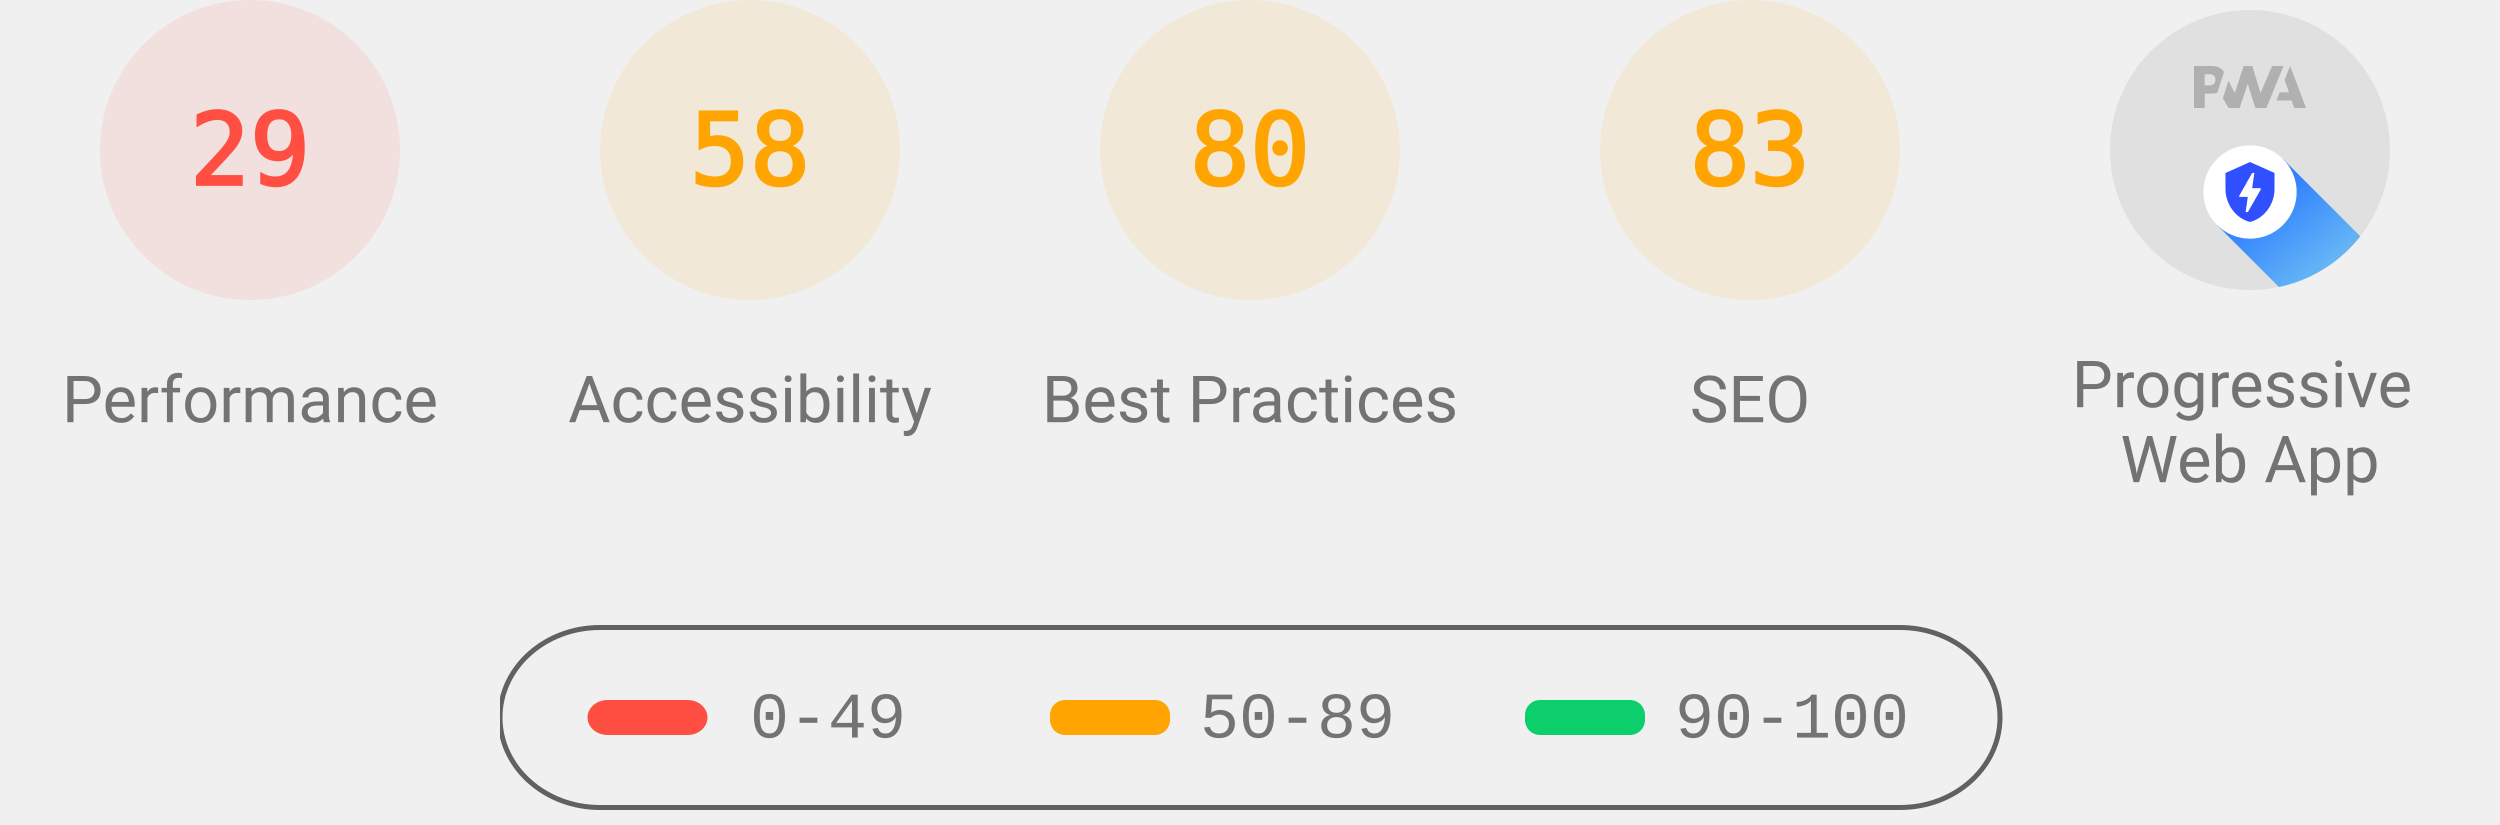
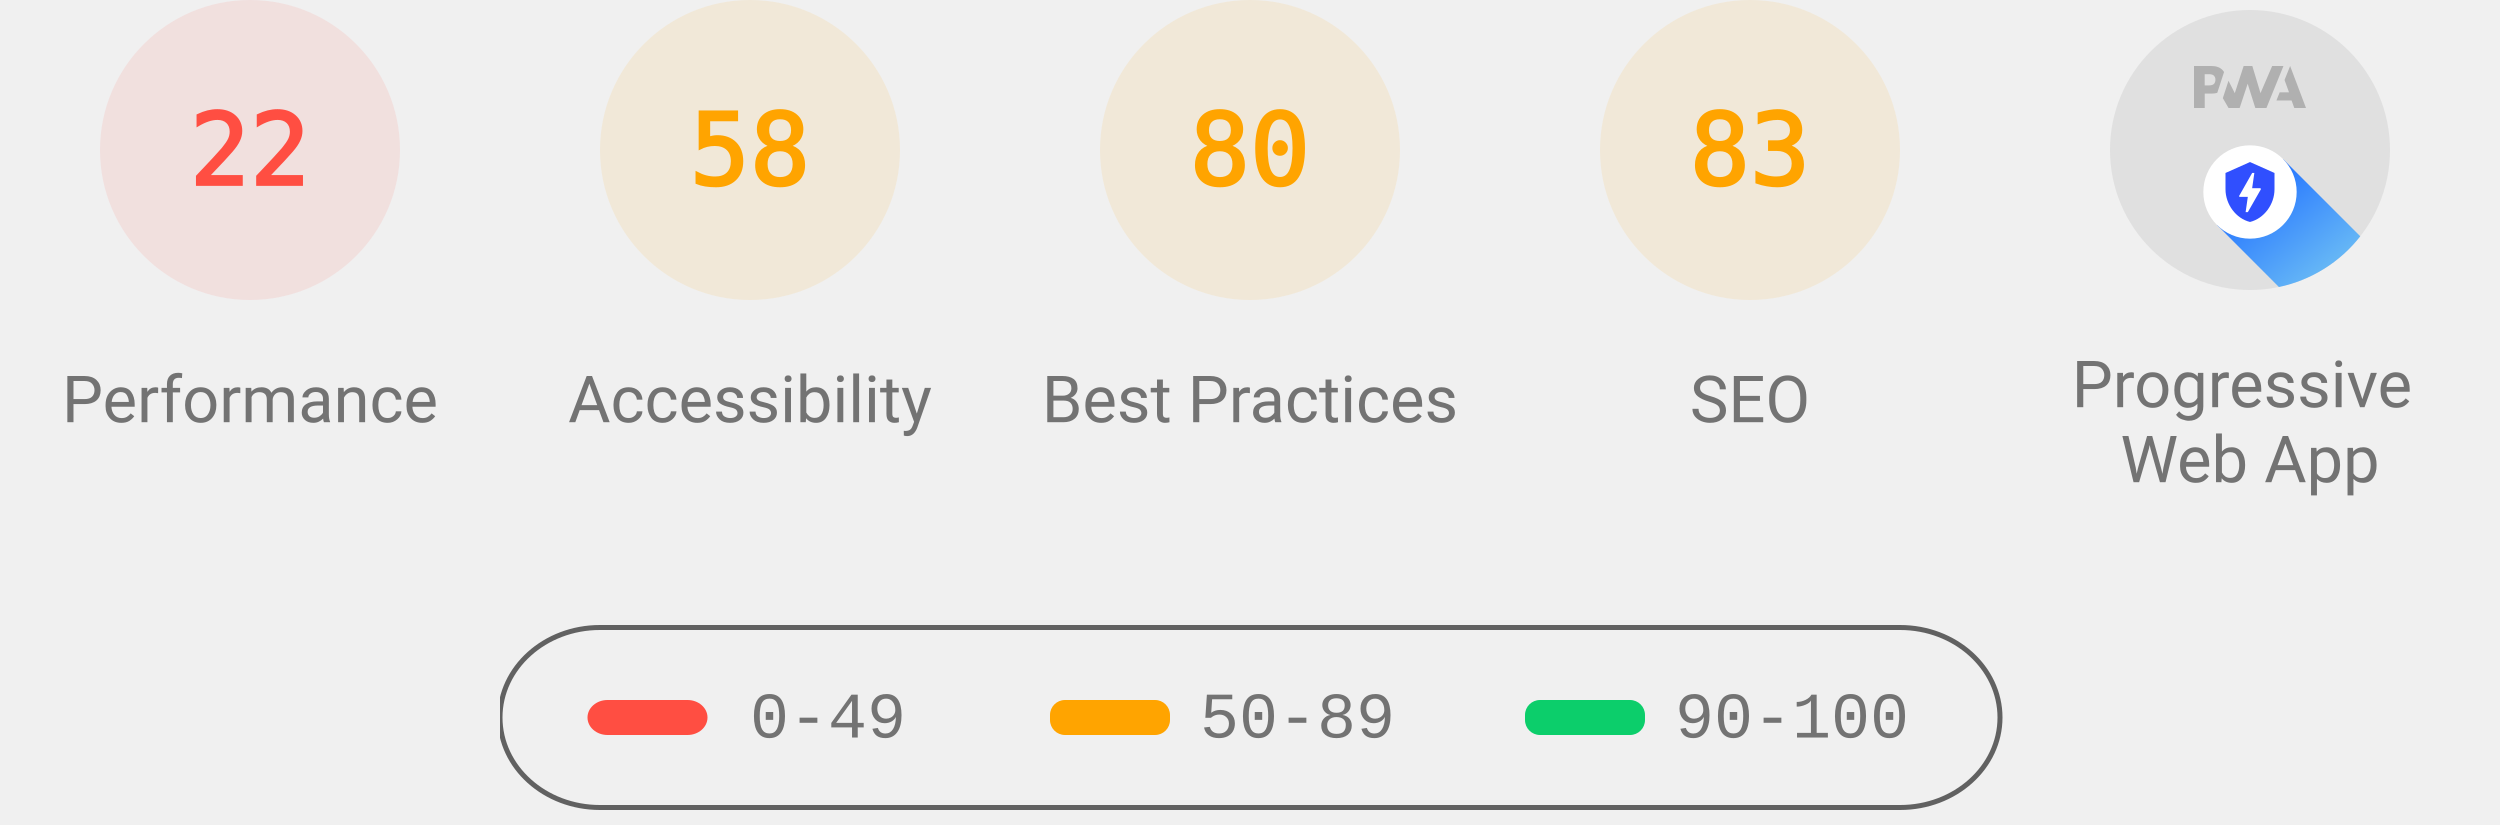
<svg xmlns="http://www.w3.org/2000/svg" class="theme--agnostic" fill="none" width="1000" height="330">
  <style>
			.gauge-base {
				opacity: 0.1
			}

			.gauge-arc {
				fill: none;
				animation-delay: 250ms;
				stroke-linecap: round;
				transform: rotate(-90deg);
				transform-origin: 100px 60px;
				animation: load-gauge 1s ease forwards
			}

			.guage-text {
				font-size: 40px;
				font-family: monospace;
				text-align: center
			}

			.guage-red {
				color: #ff4e42;
				fill: #ff4e42;
				stroke: #ff4e42
			}
			.guage-orange {
				color: #ffa400;
				fill: #ffa400;
				stroke: #ffa400
			}
			.guage-green {
				color: #0cce6b;
				fill: #0cce6b;
				stroke: #0cce6b
			}
			.theme--agnostic .guage-undefined {
				color: #5c5c5c;
				fill: #5c5c5c;
				stroke: #5c5c5c
			}
			.theme--light .guage-undefined {
				color: #1e1e1e;
				fill: #1e1e1e;
				stroke: #1e1e1e
			}
			.theme--dark .guage-undefined {
				color: #f5f5f5;
				fill: #f5f5f5;
				stroke: #f5f5f5
			}

			.guage-title {
				stroke: none;
				font-size: 26px;
				line-height: 26px;
				font-family: Roboto, Halvetica, Arial, sans-serif
			}
			.metric.guage-title {
				font-family: 'Courier New', Courier, monospace
			}
			.theme--agnostic .guage-title {
				color: #737373;
				fill: #737373
			}
			.theme--light .guage-title {
				color: #212121;
				fill: #212121
			}
			.theme--dark .guage-title {
				color: #f5f5f5;
				fill: #f5f5f5
			}

			@keyframes load-gauge {
				from {
					stroke-dasharray: 0 352.858
				}
			}
			.lh-gauge--pwa__disc {
				fill: #e0e0e0
			}
			.lh-gauge--pwa__logo {
				position: relative;
				fill: #b0b0b0
			}
			.lh-gauge--pwa__invisible {
				display: none
			}
			.lh-gauge--pwa__visible {
				display: inline
			}
			.guage-invisible {
				display: none
			}
			.lh-gauge--pwa__logo--primary-color {
				fill: #304ffe
			}
			.theme--agnostic .lh-gauge--pwa__logo--secondary-color {
				fill: #787878
			}
			.theme--light .lh-gauge--pwa__logo--secondary-color {
				fill: #3d3d3d
			}
			.theme--dark .lh-gauge--pwa__logo--secondary-color {
				fill: #d8b6b6
			}
			.theme--light #svg_2 {
				stroke: #00000022
			}
			.theme--agnostic #svg_2 {
				stroke: #616161
			}
			.theme--light #svg_2 {
				stroke: #00000022
			}
			.theme--dark #svg_2 {
				stroke: #f5f5f566
			}
		</style>
  <svg class="guage-div guage-perf guage-red" viewBox="0 0 200 200" width="200" height="200" x="0" y="0">
    <circle class="gauge-base" r="56" cx="100" cy="60" stroke-width="8" />
-     <circle class="gauge-arc guage-arc-1" r="56" cx="100" cy="60" stroke-width="8" style="stroke-dasharray: 102.039, 351.858;" />
-     <text class="guage-text" x="100px" y="60px" alignment-baseline="central" dominant-baseline="central" text-anchor="middle">29</text>
+     <circle class="gauge-arc guage-arc-1" r="56" cx="100" cy="60" stroke-width="8" style="stroke-dasharray: 77.409, 351.858;" />
+     <text class="guage-text" x="100px" y="60px" alignment-baseline="central" dominant-baseline="central" text-anchor="middle">22</text>
    <text class="guage-title" x="100px" y="160px" alignment-baseline="central" dominant-baseline="central" text-anchor="middle">Performance</text>
  </svg>
  <svg class="guage-div guage-acc guage-orange" viewBox="0 0 200 200" width="200" height="200" x="200" y="0">
    <circle class="gauge-base" r="56" cx="100" cy="60" stroke-width="8" />
    <circle class="gauge-arc guage-arc-2" r="56" cx="100" cy="60" stroke-width="8" style="stroke-dasharray: 204.078, 351.858;" />
    <text class="guage-text" x="100px" y="60px" alignment-baseline="central" dominant-baseline="central" text-anchor="middle">58</text>
    <text class="guage-title" x="100px" y="160px" alignment-baseline="central" dominant-baseline="central" text-anchor="middle">Accessibility</text>
  </svg>
  <svg class="guage-div guage-best guage-orange" viewBox="0 0 200 200" width="200" height="200" x="400" y="0">
    <circle class="gauge-base" r="56" cx="100" cy="60" stroke-width="8" />
    <circle class="gauge-arc guage-arc-3" r="56" cx="100" cy="60" stroke-width="8" style="stroke-dasharray: 281.486, 351.858;" />
    <text class="guage-text" x="100px" y="60px" alignment-baseline="central" dominant-baseline="central" text-anchor="middle">80</text>
    <text class="guage-title" x="100px" y="160px" alignment-baseline="central" dominant-baseline="central" text-anchor="middle">Best Practices</text>
  </svg>
  <svg class="guage-div guage-seo guage-orange" viewBox="0 0 200 200" width="200" height="200" x="600" y="0">
    <circle class="gauge-base" r="56" cx="100" cy="60" stroke-width="8" />
    <circle class="gauge-arc guage-arc-4" r="56" cx="100" cy="60" stroke-width="8" style="stroke-dasharray: 292.042, 351.858;" />
    <text class="guage-text" x="100px" y="60px" alignment-baseline="central" dominant-baseline="central" text-anchor="middle">83</text>
    <text class="guage-title" x="100px" y="160px" alignment-baseline="central" dominant-baseline="central" text-anchor="middle">SEO</text>
  </svg>
  <svg class="guage-div guage-pwa " viewBox="0 0 200 200" width="200" height="200" x="800" y="0">
    <svg viewBox="0 0 60 60" width="112" height="112" x="44" y="4">
      <defs>
        <linearGradient id="lh-gauge--pwa__check-circle__gradient-0" x1="50%" y1="0%" x2="50%" y2="100%">
          <stop stop-color="#00C852" offset="0%" />
          <stop stop-color="#009688" offset="100%" />
        </linearGradient>
        <linearGradient id="lh-gauge--pwa__installable__shadow-gradient-0" x1="76.056%" x2="24.111%" y1="82.995%" y2="24.735%">
          <stop stop-color="#A5D6A7" offset="0%" />
          <stop stop-color="#80CBC4" offset="100%" />
        </linearGradient>
        <linearGradient id="lh-gauge--pwa__fast-reliable__shadow-gradient-0" x1="76.056%" y1="82.995%" x2="25.678%" y2="26.493%">
          <stop stop-color="#64B5F6" offset="0%" />
          <stop stop-color="#2979FF" offset="100%" />
        </linearGradient>
        <g id="lh-gauge--pwa__fast-reliable-badge-0">
          <circle fill="#FFFFFF" cx="10" cy="10" r="10" />
          <path fill="#304FFE" d="M10 3.58l5.25 2.34v3.5c0 3.23-2.24 6.26-5.25 7-3.01-.74-5.25-3.77-5.25-7v-3.5L10 3.58zm-.47 10.74l2.76-4.83.03-.07c.04-.08 0-.24-.22-.24h-1.64l.47-3.26h-.47l-2.7 4.77c-.02.01.05-.1-.04.05-.09.16-.1.31.18.31h1.63l-.47 3.27h.47z" />
        </g>
        <g id="lh-gauge--pwa__installable-badge-0">
          <circle fill="#FFFFFF" cx="10" cy="10" r="10" />
          <path fill="#009688" d="M10 4.167A5.835 5.835 0 0 0 4.167 10 5.835 5.835 0 0 0 10 15.833 5.835 5.835 0 0 0 15.833 10 5.835 5.835 0 0 0 10 4.167zm2.917 6.416h-2.334v2.334H9.417v-2.334H7.083V9.417h2.334V7.083h1.166v2.334h2.334v1.166z" />
        </g>
      </defs>
      <g stroke="none" fill-rule="nonzero">
        <circle class="lh-gauge--pwa__disc" cx="30" cy="30" r="30" />
        <g class="lh-gauge--pwa__logo">
          <path d="M35.66 19.39l.7-1.75h2L37.4 15 38.6 12l3.4 9h-2.51l-.58-1.61z" />
          <path d="M33.52 21l3.65-9h-2.42l-2.5 5.82L30.5 12h-1.86l-1.9 5.82-1.35-2.65-1.21 3.72L25.4 21h2.38l1.72-5.2 1.64 5.2z" />
          <path fill-rule="nonzero" d="M20.3 17.91h1.48c.45 0 .85-.05 1.2-.15l.39-1.18 1.07-3.3a2.64 2.64 0 0 0-.28-.37c-.55-.6-1.36-.91-2.42-.91H18v9h2.3V17.9zm1.96-3.84c.22.22.33.5.33.87 0 .36-.1.65-.29.87-.2.23-.59.35-1.15.35h-.86v-2.41h.87c.52 0 .89.1 1.1.32z" />
        </g>
        <rect class="lh-gauge--pwa__component lh-gauge--pwa__na-line lh-gauge--pwa__invisible" fill="#FFFFFF" x="20" y="32" width="20" height="4" rx="2" />
        <g class="lh-gauge--pwa__component lh-gauge--pwa__fast-reliable-badge lh-gauge--pwa__visible" transform="translate(20, 29)">
          <path fill="url(#lh-gauge--pwa__fast-reliable__shadow-gradient-0)" d="M33.63 19.49A30 30 0 0 1 16.2 30.36L3 17.14 17.14 3l16.49 16.49z" />
          <use href="#lh-gauge--pwa__fast-reliable-badge-0" />
        </g>
        <g class="lh-gauge--pwa__component lh-gauge--pwa__installable-badge lh-gauge--pwa__invisible" transform="translate(20, 29)">
          <path fill="url(#lh-gauge--pwa__installable__shadow-gradient-0)" d="M33.629 19.487c-4.272 5.453-10.391 9.39-17.415 10.869L3 17.142 17.142 3 33.63 19.487z" />
          <use href="#lh-gauge--pwa__installable-badge-0" />
        </g>
        <g class="lh-gauge--pwa__component lh-gauge--pwa__fast-reliable-installable-badges lh-gauge--pwa__invisible">
          <g transform="translate(8, 29)">
            <path fill="url(#lh-gauge--pwa__fast-reliable__shadow-gradient-0)" d="M16.321 30.463L3 17.143 17.142 3l22.365 22.365A29.864 29.864 0 0 1 22 31c-1.942 0-3.84-.184-5.679-.537z" />
            <use href="#lh-gauge--pwa__fast-reliable-badge-0" />
          </g>
          <g transform="translate(32, 29)">
            <path fill="url(#lh-gauge--pwa__installable__shadow-gradient-0)" d="M25.982 11.84a30.107 30.107 0 0 1-13.08 15.203L3 17.143 17.142 3l8.84 8.84z" />
            <use href="#lh-gauge--pwa__installable-badge-0" />
          </g>
        </g>
        <g class="lh-gauge--pwa__component lh-gauge--pwa__check-circle lh-gauge--pwa__invisible" transform="translate(18, 28)">
          <circle fill="#FFFFFF" cx="12" cy="12" r="12" />
          <path fill="url(#lh-gauge--pwa__check-circle__gradient-0)" d="M12 2a10 10 0 1 0 0 20 10 10 0 0 0 0-20zm-2 15l-5-5 1.41-1.41L10 14.17l7.59-7.59L19 8l-9 9z" />
        </g>
      </g>
    </svg>
    <text class="guage-title" y="160px" alignment-baseline="central" dominant-baseline="central" text-anchor="middle">
      <tspan x="100px" dy="-6px">Progressive</tspan>
      <tspan x="100px" dy="30px">Web App</tspan>
    </text>
  </svg>
  <svg width="604" height="76" x="200" y="250">
    <g>
      <rect fill="none" id="canvas_background" height="80" width="604" y="-1" x="-1" />
      <g display="none" overflow="visible" y="0" x="0" height="100%" width="100%" id="canvasGrid">
        <rect fill="url(#gridpattern)" stroke-width="0" y="0" x="0" height="100%" width="100%" />
      </g>
    </g>
    <g>
      <rect fill-opacity="0" stroke-width="2" rx="40" id="svg_2" height="72" width="600" y="1" x="0" fill="#000000" />
      <rect stroke="#000" rx="8" id="svg_3" height="14" width="48" y="30" x="35" stroke-opacity="null" stroke-width="0" fill="#ff4e42" />
      <rect stroke="#000" rx="6" id="svg_4" height="14" width="48" y="30" x="220" stroke-opacity="null" stroke-width="0" fill="#ffa400" />
      <rect stroke="#000" rx="6" id="svg_5" height="14" width="48" y="30" x="410" stroke-opacity="null" stroke-width="0" fill="#0cce6b" />
      <text class="metric guage-title" xml:space="preserve" text-anchor="start" font-size="26" id="svg_6" y="45" x="100" stroke-opacity="null" stroke-width="0" stroke="#000">0-49</text>
      <text class="metric guage-title" xml:space="preserve" text-anchor="start" font-size="26" id="svg_7" y="45" x="280" stroke-opacity="null" stroke-width="0" stroke="#000">50-89</text>
      <text class="metric guage-title" xml:space="preserve" text-anchor="start" font-size="26" id="svg_8" y="45" x="470" stroke-opacity="null" stroke-width="0" stroke="#000">90-100</text>
    </g>
  </svg>
</svg>
